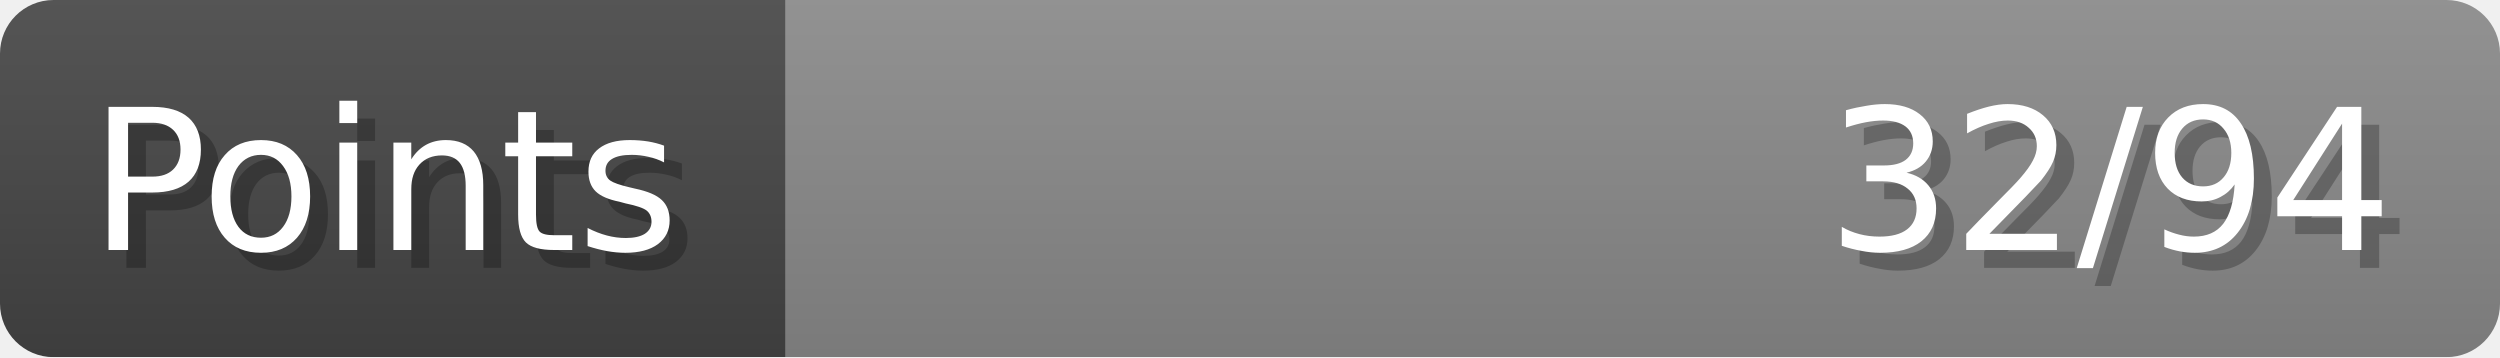
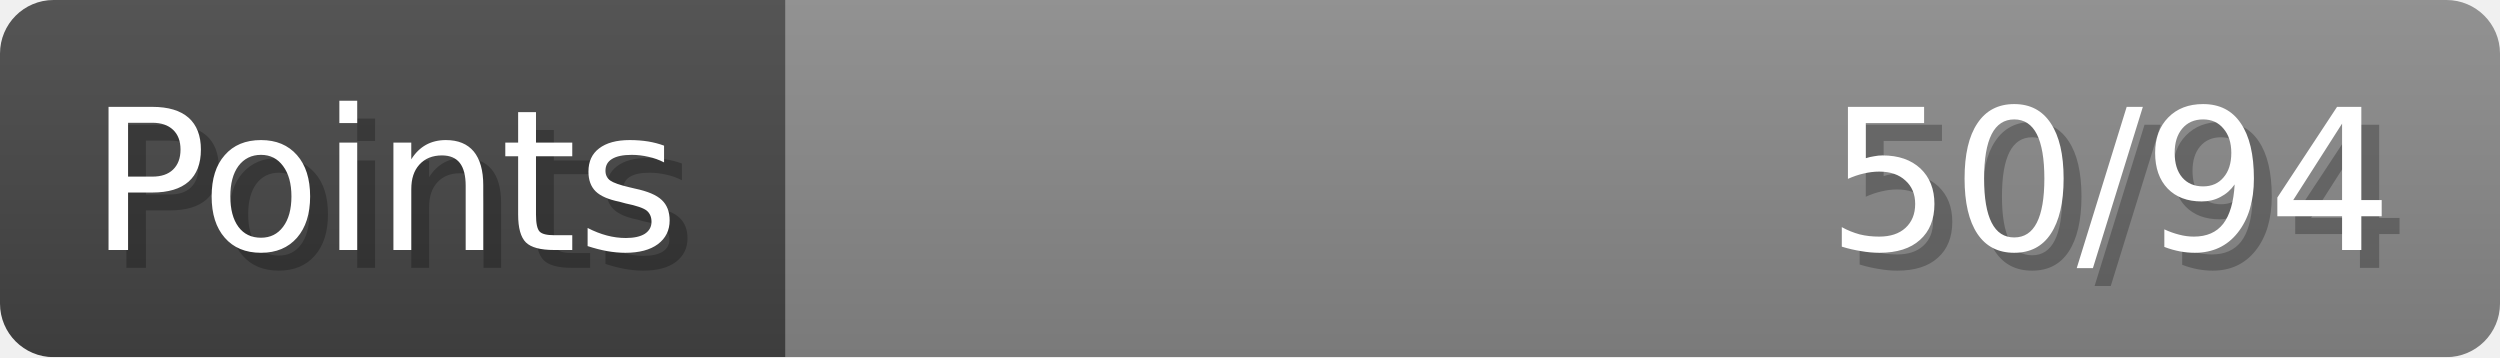
- <svg xmlns="http://www.w3.org/2000/svg" width="140px" height="20px" role="img" aria-label="Points: 32/94">
+ <svg xmlns="http://www.w3.org/2000/svg" width="140px" height="20px" role="img" aria-label="Points: 50/94">
  <linearGradient id="a" x2="0" y2="100%">
    <stop offset="0" stop-opacity=".1" stop-color="#EEE" />
    <stop offset="1" stop-opacity=".1" />
  </linearGradient>
  <mask id="m">
    <rect width="100%" height="100%" rx="3" fill="#FFF" />
  </mask>
  <g mask="url(#m)">
    <rect x="0" y="0" width="44" height="20" fill="#444" />
    <svg x="44" y="0" width="96" height="20">
      <rect width="100%" height="100%" fill="#888888" />
      <rect width="0%" height="100%" fill="#33CC11" transform="">
-         <animate attributeName="width" begin="0.5s" dur="600ms" from="0%" to="34%" repeatCount="1" fill="freeze" calcMode="spline" keyTimes="0; 1" keySplines="0.3, 0.61, 0.355, 1" />
+         <animate attributeName="width" begin="0.5s" dur="600ms" from="0%" to="53%" repeatCount="1" fill="freeze" calcMode="spline" keyTimes="0; 1" keySplines="0.3, 0.61, 0.355, 1" />
      </rect>
    </svg>
    <rect width="140" height="20" fill="url(#a)" />
  </g>
  <g aria-hidden="true" font-size="11" font-family="Verdana, DejaVu Sans, sans-serif" fill="#FFFFFF">
    <text x="6" y="15" fill="#000" opacity="0.25">Points</text>
    <text x="5" y="14">Points</text>
-     <text x="135" y="15" fill="#000" opacity="0.25" text-anchor="end">32/94</text>
-     <text x="134" y="14" text-anchor="end">32/94</text>
+     <text x="135" y="15" fill="#000" opacity="0.25" text-anchor="end">50/94</text>
+     <text x="134" y="14" text-anchor="end">50/94</text>
  </g>
</svg>
